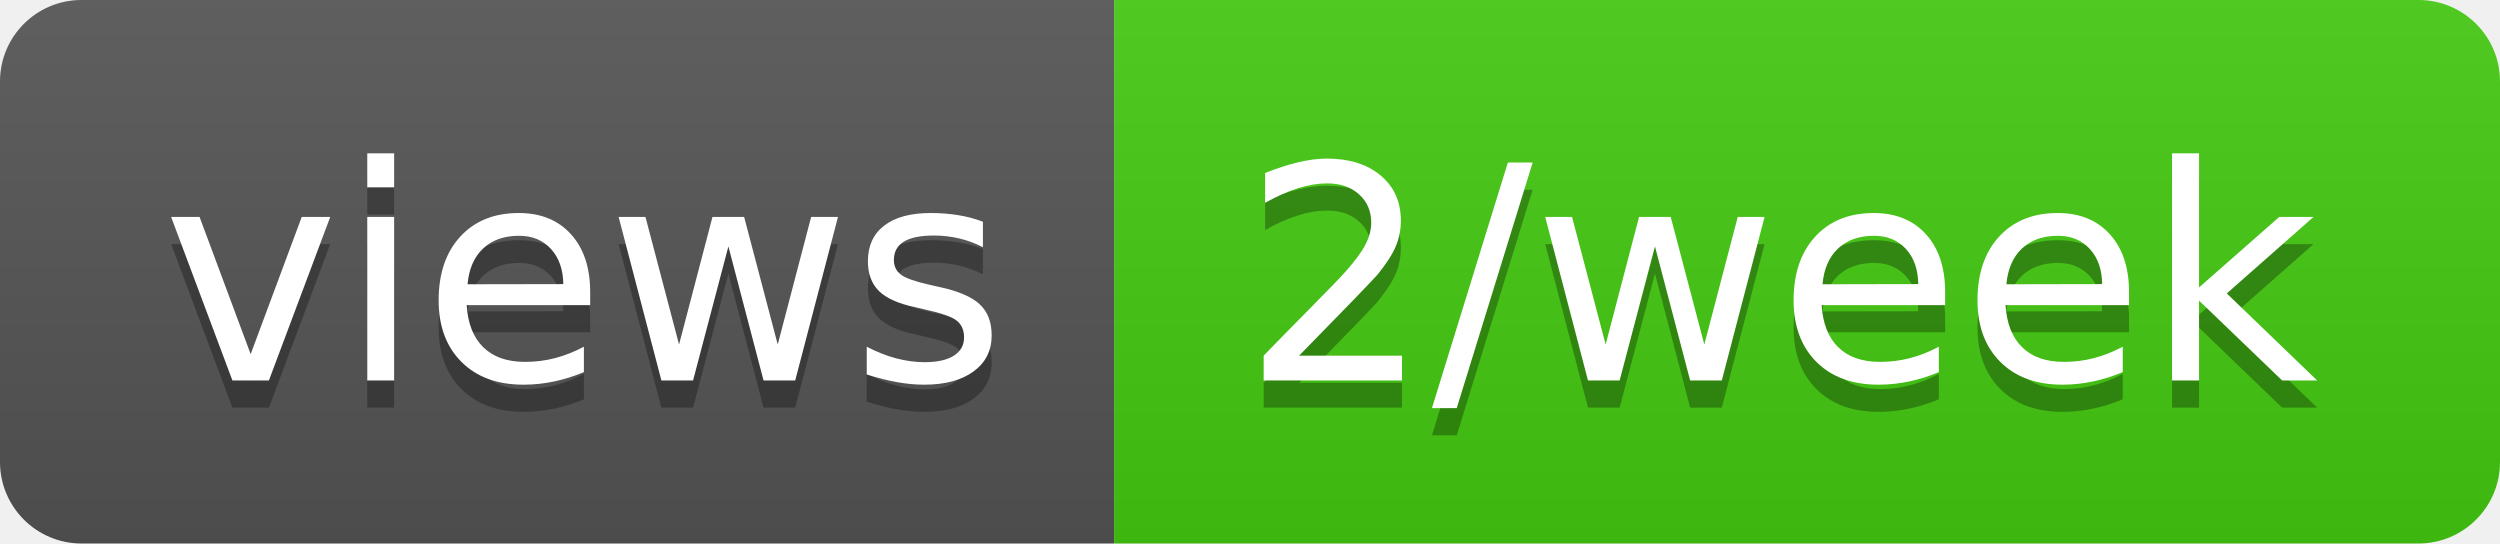
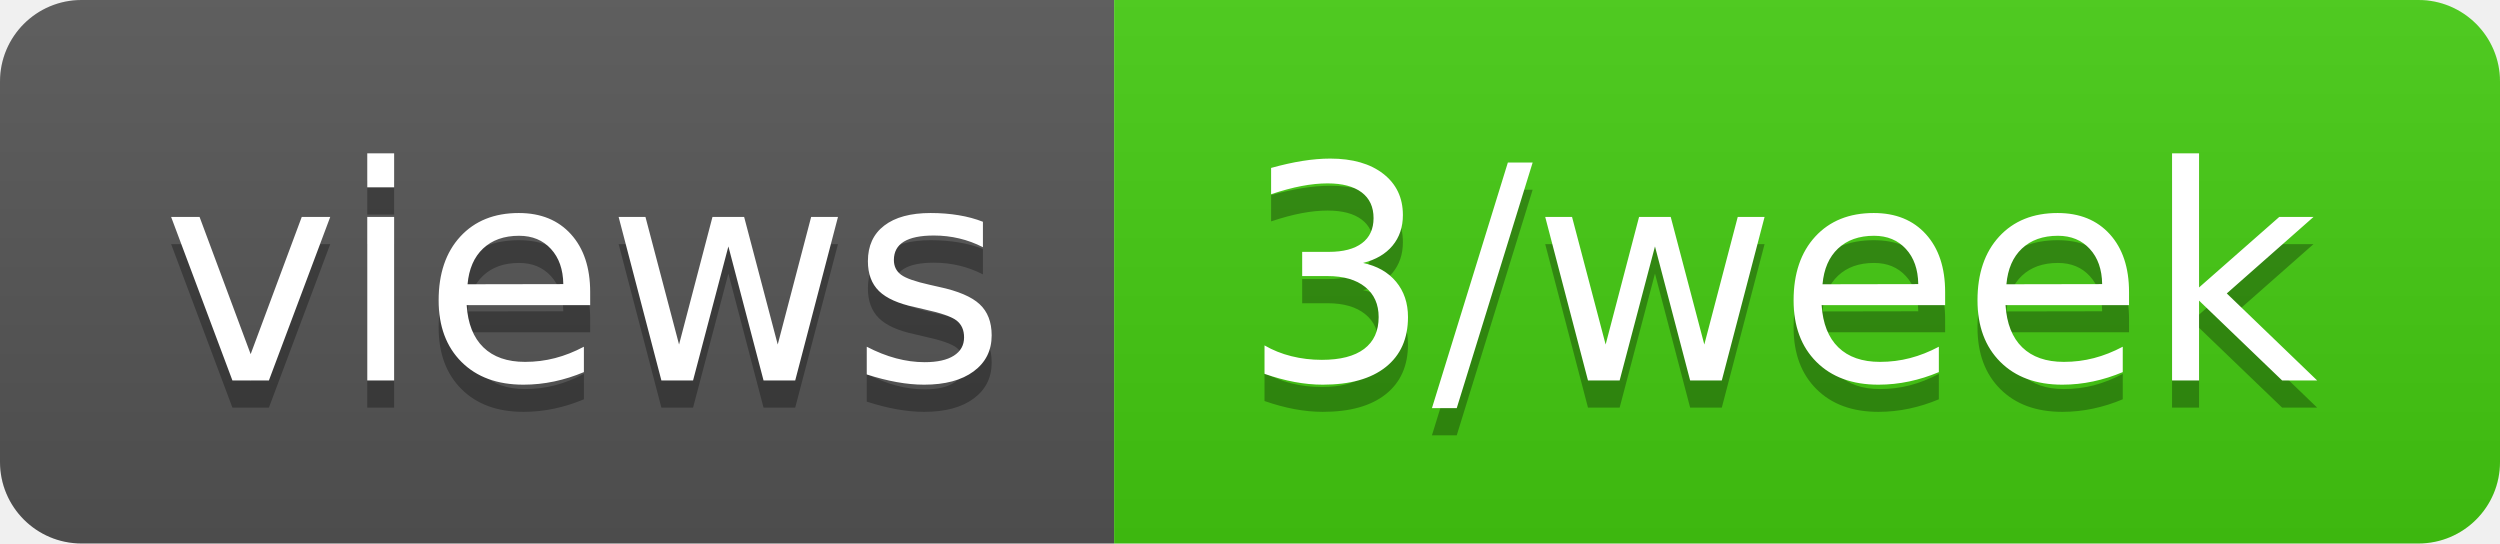
- <svg xmlns="http://www.w3.org/2000/svg" width="92" height="20" role="img" aria-label="views: 2/week">
+ <svg xmlns="http://www.w3.org/2000/svg" width="92" height="20" role="img" aria-label="views: 3/week">
  <linearGradient id="s" x2="0" y2="100%">
    <stop offset="0" stop-color="#bbb" stop-opacity=".1" />
    <stop offset="1" stop-opacity=".1" />
  </linearGradient>
  <clipPath id="r">
    <rect width="92" height="20" rx="3" fill="#fff" />
  </clipPath>
  <g clip-path="url(#r)">
    <rect width="41" height="20" fill="#555" />
    <rect x="41" width="51" height="20" fill="#4c1" />
    <rect width="92" height="20" fill="url(#s)" />
  </g>
  <g fill="#fff" text-anchor="middle" font-family="Verdana,Geneva,DejaVu Sans,sans-serif" text-rendering="geometricPrecision" font-size="110">
    <text aria-hidden="true" x="215" y="150" fill="#010101" fill-opacity=".3" transform="scale(.1)" textLength="310">views</text>
    <text x="215" y="140" transform="scale(.1)" fill="#fff" textLength="310">views</text>
-     <text aria-hidden="true" x="655" y="150" fill="#010101" fill-opacity=".3" transform="scale(.1)" textLength="410">2/week</text>
-     <text x="655" y="140" transform="scale(.1)" fill="#fff" textLength="410">2/week</text>
+     <text aria-hidden="true" x="655" y="150" fill="#010101" fill-opacity=".3" transform="scale(.1)" textLength="410">3/week</text>
+     <text x="655" y="140" transform="scale(.1)" fill="#fff" textLength="410">3/week</text>
  </g>
</svg>
